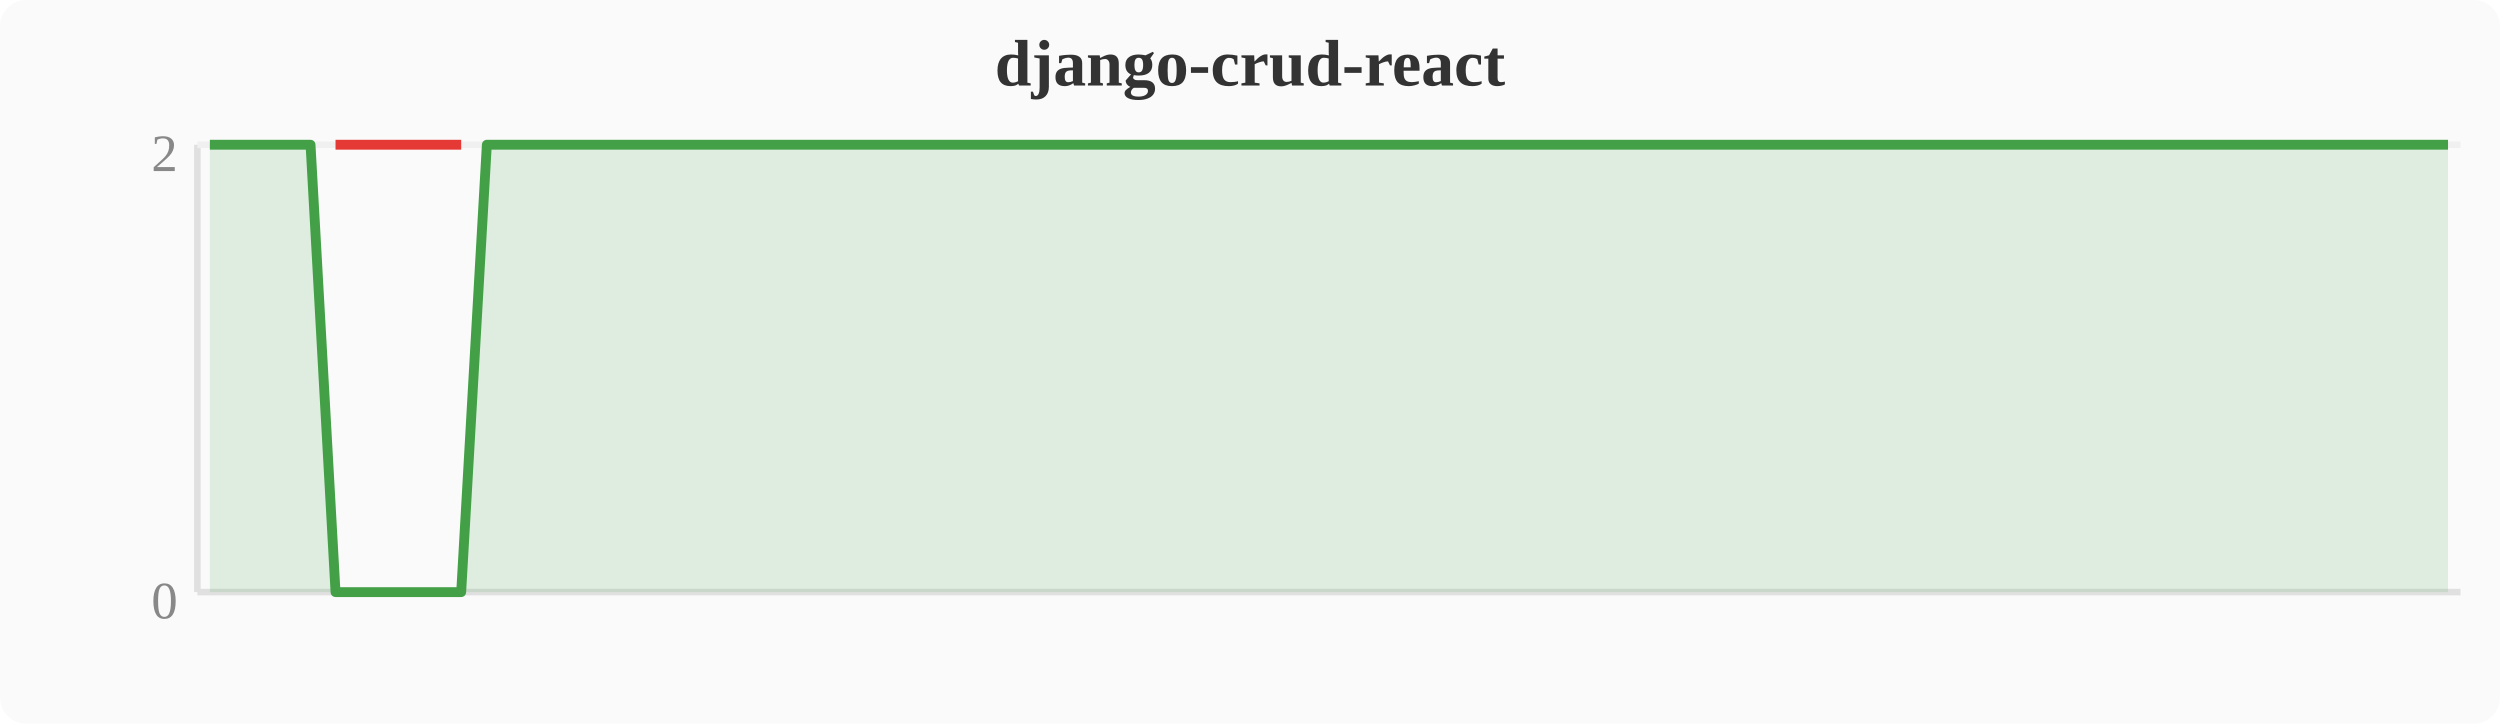
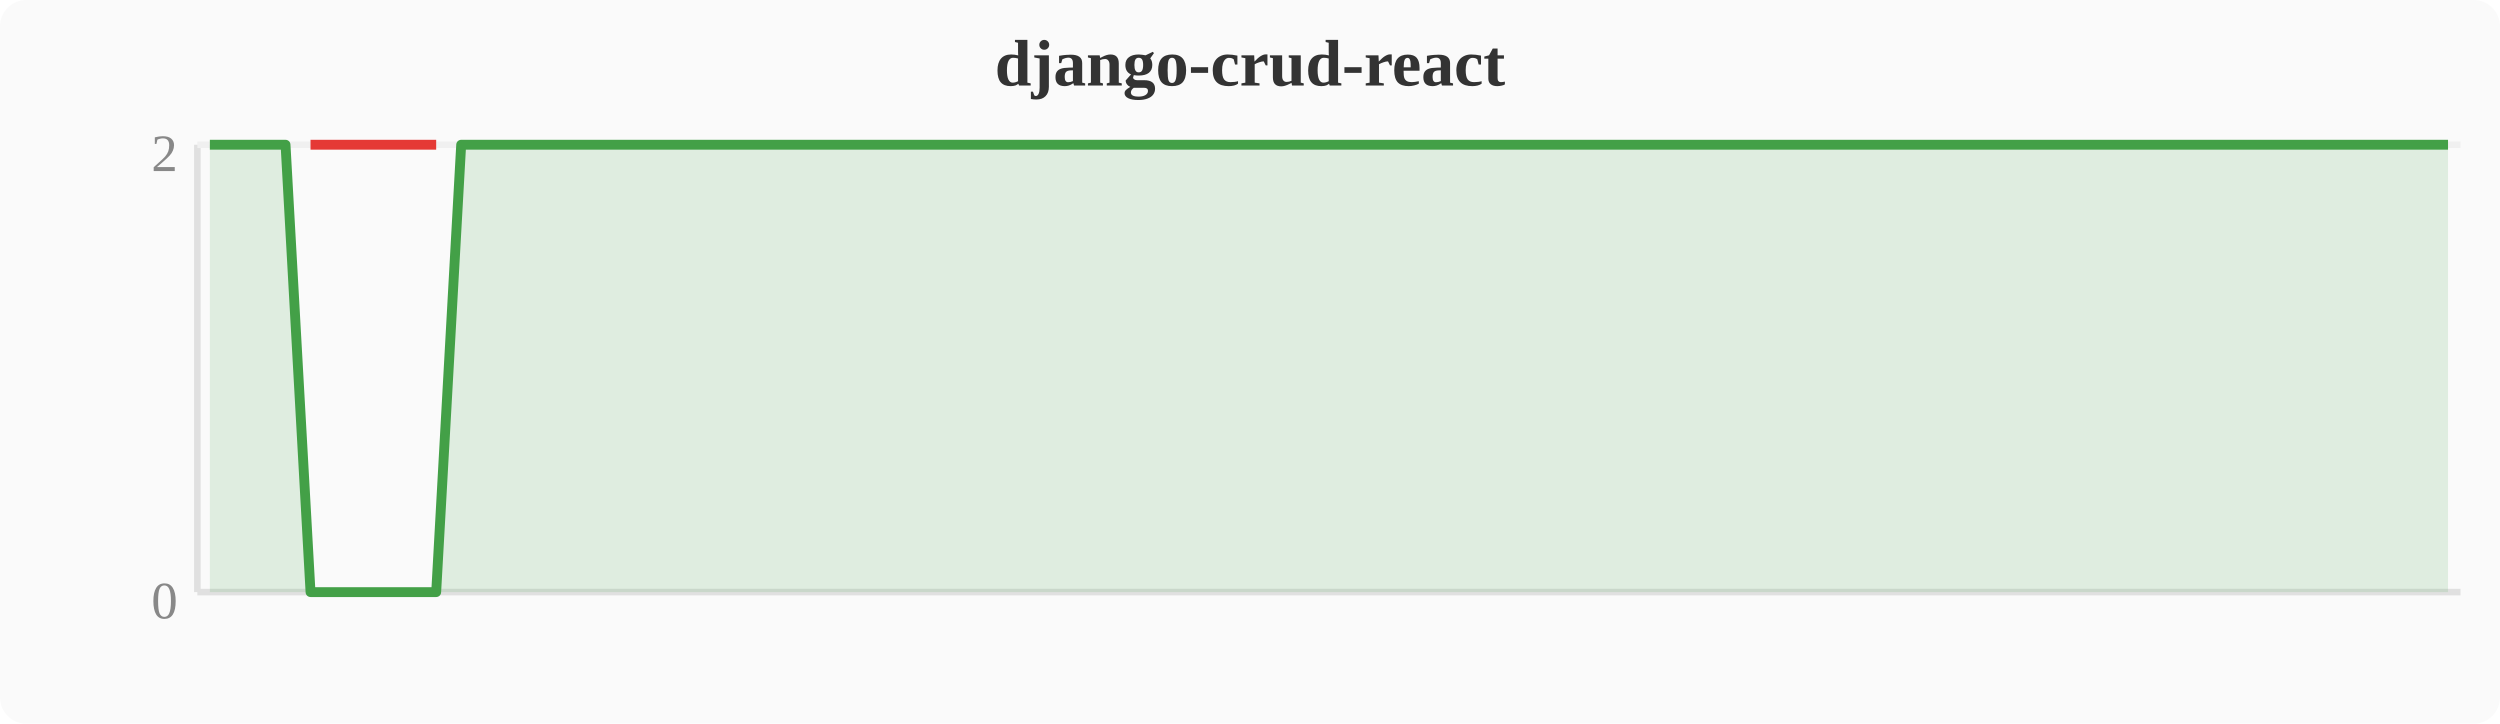
<svg xmlns="http://www.w3.org/2000/svg" width="380" height="110" viewBox="0 0 380 110">
  <rect width="380" height="110" fill="#fafafa" rx="4" />
  <text x="190" y="13" text-anchor="middle" font-size="10" font-weight="bold" fill="#333">django-crud-react</text>
  <line x1="30" y1="22" x2="30" y2="90" stroke="#e0e0e0" stroke-width="1" />
  <line x1="30" y1="90" x2="374" y2="90" stroke="#e0e0e0" stroke-width="1" />
  <line x1="30" y1="22" x2="374" y2="22" stroke="#f0f0f0" stroke-width="1" />
  <text x="27" y="94" text-anchor="end" font-size="8" fill="#888">0</text>
  <text x="27" y="26" text-anchor="end" font-size="8" fill="#888">2</text>
-   <polygon points="31.9,22.0 35.7,22.0 39.6,22.0 43.4,22.0 47.2,22.0 51.0,90.0 54.8,90.0 58.7,90.0 62.5,90.0 66.3,90.0 70.1,90.0 74.0,22.0 77.8,22.0 81.6,22.0 85.4,22.0 89.2,22.0 93.1,22.0 96.9,22.0 100.7,22.0 104.5,22.0 108.4,22.0 112.2,22.0 116.0,22.0 119.8,22.0 123.6,22.0 127.5,22.0 131.3,22.0 135.1,22.0 138.9,22.0 142.8,22.0 146.6,22.0 150.4,22.0 154.2,22.0 158.0,22.0 161.9,22.0 165.7,22.0 169.5,22.0 173.3,22.0 177.2,22.0 181.0,22.0 184.8,22.0 188.6,22.0 192.4,22.0 196.3,22.0 200.1,22.0 203.9,22.0 207.7,22.0 211.6,22.0 215.4,22.0 219.2,22.0 223.0,22.0 226.8,22.0 230.7,22.0 234.5,22.0 238.3,22.0 242.1,22.0 246.0,22.0 249.8,22.0 253.6,22.0 257.4,22.0 261.2,22.0 265.1,22.0 268.9,22.0 272.7,22.0 276.5,22.0 280.4,22.0 284.2,22.0 288.0,22.0 291.8,22.0 295.6,22.0 299.5,22.0 303.3,22.0 307.1,22.0 310.9,22.0 314.8,22.0 318.6,22.0 322.4,22.0 326.2,22.0 330.0,22.0 333.9,22.0 337.7,22.0 341.5,22.0 345.3,22.0 349.2,22.0 353.0,22.0 356.8,22.0 360.6,22.0 364.4,22.0 368.3,22.0 372.1,22.0 372.1,90 31.9,90" fill="#43a047" opacity="0.15" />
-   <polyline points="31.9,22.0 35.7,22.0 39.6,22.0 43.4,22.0 47.2,22.0 51.0,90.0 54.8,90.0 58.7,90.0 62.5,90.0 66.3,90.0 70.1,90.0 74.0,22.0 77.8,22.0 81.6,22.0 85.4,22.0 89.2,22.0 93.1,22.0 96.9,22.0 100.7,22.0 104.5,22.0 108.4,22.0 112.2,22.0 116.0,22.0 119.8,22.0 123.6,22.0 127.5,22.0 131.3,22.0 135.1,22.0 138.9,22.0 142.8,22.0 146.6,22.0 150.4,22.0 154.2,22.0 158.0,22.0 161.9,22.0 165.7,22.0 169.5,22.0 173.3,22.0 177.2,22.0 181.0,22.0 184.8,22.0 188.6,22.0 192.4,22.0 196.3,22.0 200.1,22.0 203.9,22.0 207.7,22.0 211.6,22.0 215.4,22.0 219.2,22.0 223.0,22.0 226.8,22.0 230.7,22.0 234.5,22.0 238.3,22.0 242.1,22.0 246.0,22.0 249.8,22.0 253.6,22.0 257.4,22.0 261.2,22.0 265.1,22.0 268.9,22.0 272.7,22.0 276.5,22.0 280.4,22.0 284.2,22.0 288.0,22.0 291.8,22.0 295.6,22.0 299.5,22.0 303.3,22.0 307.1,22.0 310.9,22.0 314.8,22.0 318.6,22.0 322.4,22.0 326.2,22.0 330.0,22.0 333.9,22.0 337.7,22.0 341.5,22.0 345.3,22.0 349.2,22.0 353.0,22.0 356.8,22.0 360.6,22.0 364.4,22.0 368.3,22.0 372.1,22.0" fill="none" stroke="#43a047" stroke-width="1.5" stroke-linejoin="round" />
-   <polyline points="51.0,22.0 54.8,22.0 58.7,22.0 62.5,22.0 66.3,22.0 70.1,22.0" fill="none" stroke="#e53935" stroke-width="1.5" stroke-linejoin="round" />
+   <polygon points="31.9,22.0 35.7,22.0 39.6,22.0 43.4,22.0 47.2,90.0 51.0,90.0 54.8,90.0 58.7,90.0 62.5,90.0 66.3,90.0 70.1,22.0 74.0,22.0 77.8,22.0 81.6,22.0 85.4,22.0 89.2,22.0 93.1,22.0 96.9,22.0 100.7,22.0 104.5,22.0 108.4,22.0 112.2,22.0 116.0,22.0 119.8,22.0 123.6,22.0 127.5,22.0 131.3,22.0 135.1,22.0 138.9,22.0 142.8,22.0 146.6,22.0 150.4,22.0 154.2,22.0 158.0,22.0 161.9,22.0 165.7,22.0 169.5,22.0 173.3,22.0 177.2,22.0 181.0,22.0 184.8,22.0 188.6,22.0 192.4,22.0 196.3,22.0 200.1,22.0 203.9,22.0 207.7,22.0 211.6,22.0 215.4,22.0 219.2,22.0 223.0,22.0 226.8,22.0 230.7,22.0 234.5,22.0 238.3,22.0 242.1,22.0 246.0,22.0 249.8,22.0 253.6,22.0 257.4,22.0 261.2,22.0 265.1,22.0 268.9,22.0 272.7,22.0 276.5,22.0 280.4,22.0 284.2,22.0 288.0,22.0 291.8,22.0 295.6,22.0 299.5,22.0 303.3,22.0 307.1,22.0 310.9,22.0 314.8,22.0 318.6,22.0 322.4,22.0 326.2,22.0 330.0,22.0 333.9,22.0 337.7,22.0 341.5,22.0 345.3,22.0 349.2,22.0 353.0,22.0 356.8,22.0 360.6,22.0 364.4,22.0 368.3,22.0 372.1,22.0 372.1,90 31.9,90" fill="#43a047" opacity="0.15" />
+   <polyline points="31.9,22.0 35.7,22.0 39.6,22.0 43.4,22.0 47.2,90.0 51.0,90.0 54.8,90.0 58.7,90.0 62.5,90.0 66.3,90.0 70.1,22.0 74.0,22.0 77.8,22.0 81.6,22.0 85.4,22.0 89.2,22.0 93.1,22.0 96.9,22.0 100.7,22.0 104.5,22.0 108.4,22.0 112.2,22.0 116.0,22.0 119.8,22.0 123.6,22.0 127.5,22.0 131.3,22.0 135.1,22.0 138.9,22.0 142.8,22.0 146.6,22.0 150.4,22.0 154.2,22.0 158.0,22.0 161.9,22.0 165.7,22.0 169.5,22.0 173.3,22.0 177.2,22.0 181.0,22.0 184.8,22.0 188.6,22.0 192.4,22.0 196.3,22.0 200.1,22.0 203.9,22.0 207.7,22.0 211.6,22.0 215.4,22.0 219.2,22.0 223.0,22.0 226.8,22.0 230.7,22.0 234.5,22.0 238.3,22.0 242.1,22.0 246.0,22.0 249.8,22.0 253.6,22.0 257.4,22.0 261.2,22.0 265.1,22.0 268.9,22.0 272.7,22.0 276.5,22.0 280.4,22.0 284.2,22.0 288.0,22.0 291.8,22.0 295.6,22.0 299.5,22.0 303.3,22.0 307.1,22.0 310.9,22.0 314.8,22.0 318.6,22.0 322.4,22.0 326.2,22.0 330.0,22.0 333.9,22.0 337.7,22.0 341.5,22.0 345.3,22.0 349.2,22.0 353.0,22.0 356.8,22.0 360.6,22.0 364.4,22.0 368.3,22.0 372.1,22.0" fill="none" stroke="#43a047" stroke-width="1.5" stroke-linejoin="round" />
+   <polyline points="47.2,22.0 51.0,22.0 54.8,22.0 58.7,22.0 62.5,22.0 66.3,22.0" fill="none" stroke="#e53935" stroke-width="1.5" stroke-linejoin="round" />
</svg>
